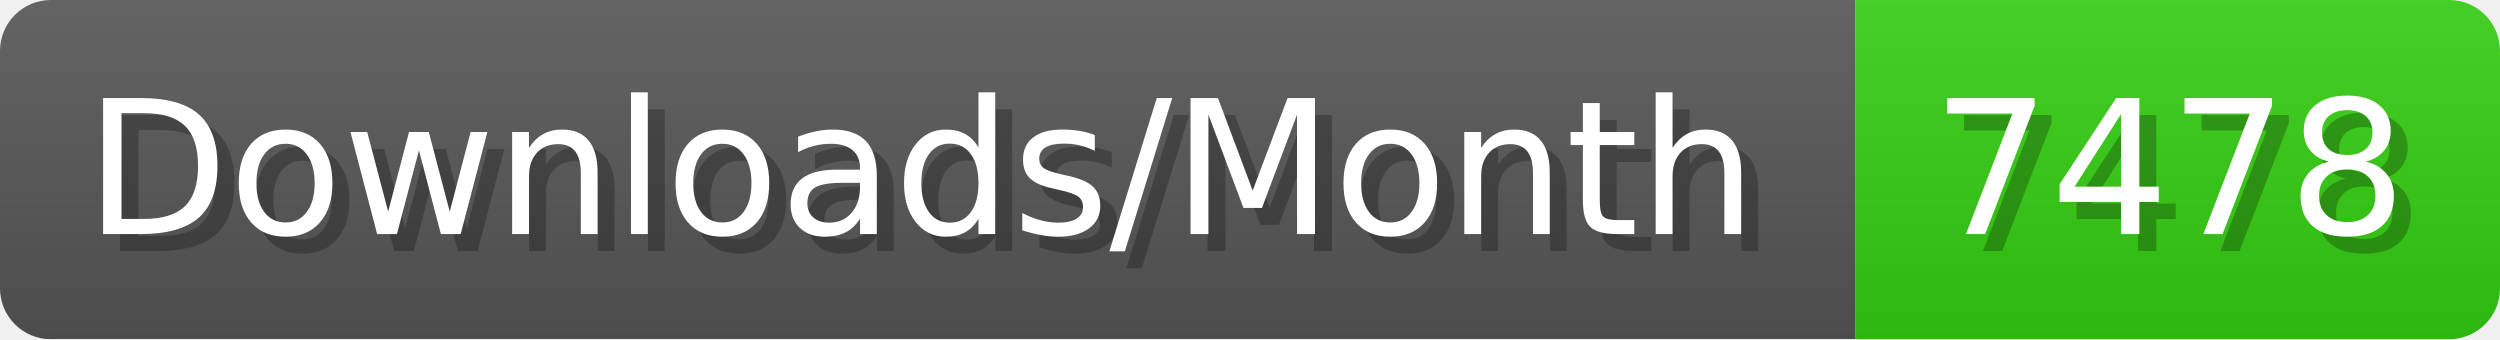
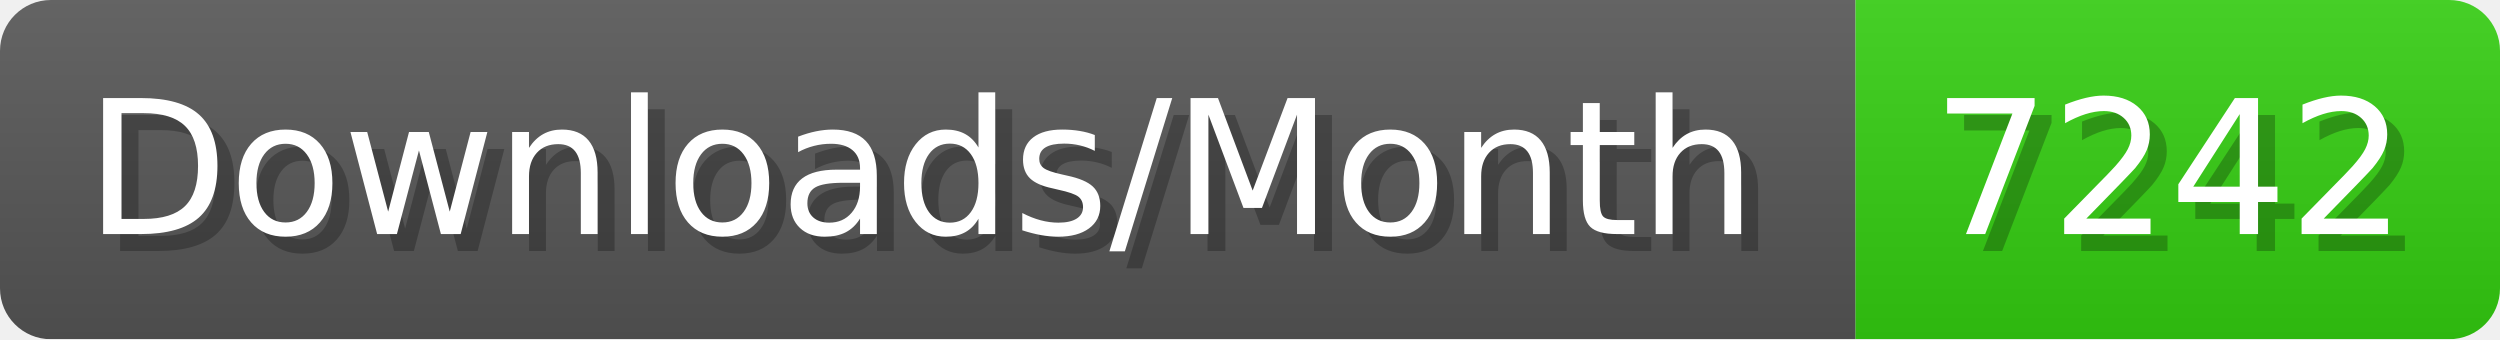
- <svg xmlns="http://www.w3.org/2000/svg" width="147.4" height="20" viewBox="0 0 1474 200" role="img" aria-label="Downloads/Month: 7478">
+ <svg xmlns="http://www.w3.org/2000/svg" width="147.4" height="20" viewBox="0 0 1474 200" role="img" aria-label="Downloads/Month: 7242">
  <linearGradient id="YlXUI" x2="0" y2="100%">
    <stop offset="0" stop-opacity=".1" stop-color="#EEE" />
    <stop offset="1" stop-opacity=".1" />
  </linearGradient>
  <mask id="JHhop">
    <rect width="1474" height="200" rx="30" fill="#FFF" />
  </mask>
  <g mask="url(#JHhop)">
    <rect width="1094" height="200" fill="#555" />
    <rect width="380" height="200" fill="#3C1" x="1094" />
    <rect width="1474" height="200" fill="url(#YlXUI)" />
  </g>
  <g aria-hidden="true" fill="#fff" text-anchor="start" font-family="Verdana,DejaVu Sans,sans-serif" font-size="110">
    <text x="60" y="148" textLength="994" fill="#000" opacity="0.25">Downloads/Month</text>
    <text x="50" y="138" textLength="994">Downloads/Month</text>
-     <text x="1149" y="148" textLength="280" fill="#000" opacity="0.25">7478</text>
-     <text x="1139" y="138" textLength="280">7478</text>
+     <text x="1149" y="148" textLength="280" fill="#000" opacity="0.25">7242</text>
+     <text x="1139" y="138" textLength="280">7242</text>
  </g>
</svg>
